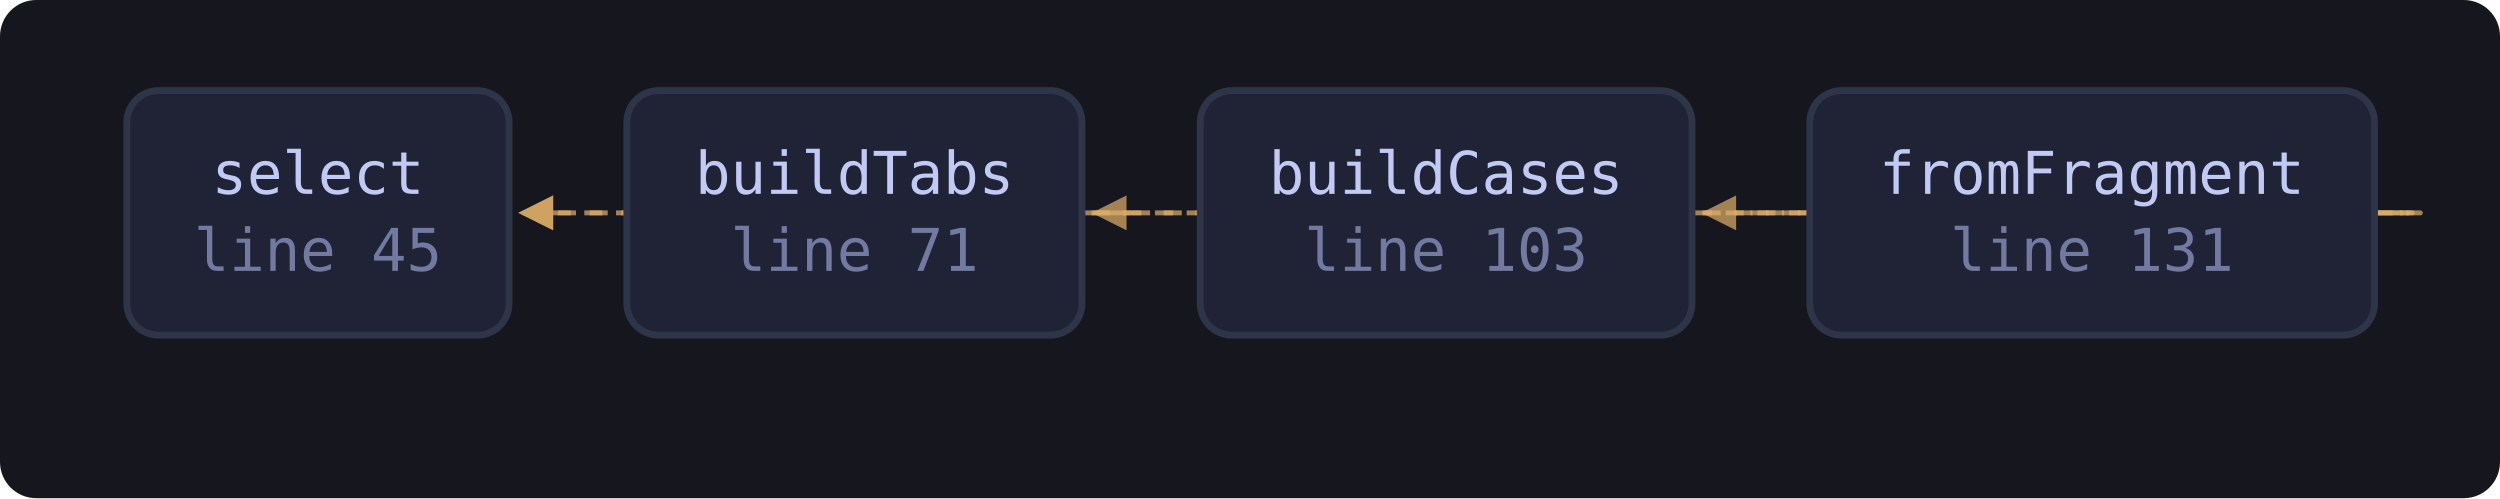
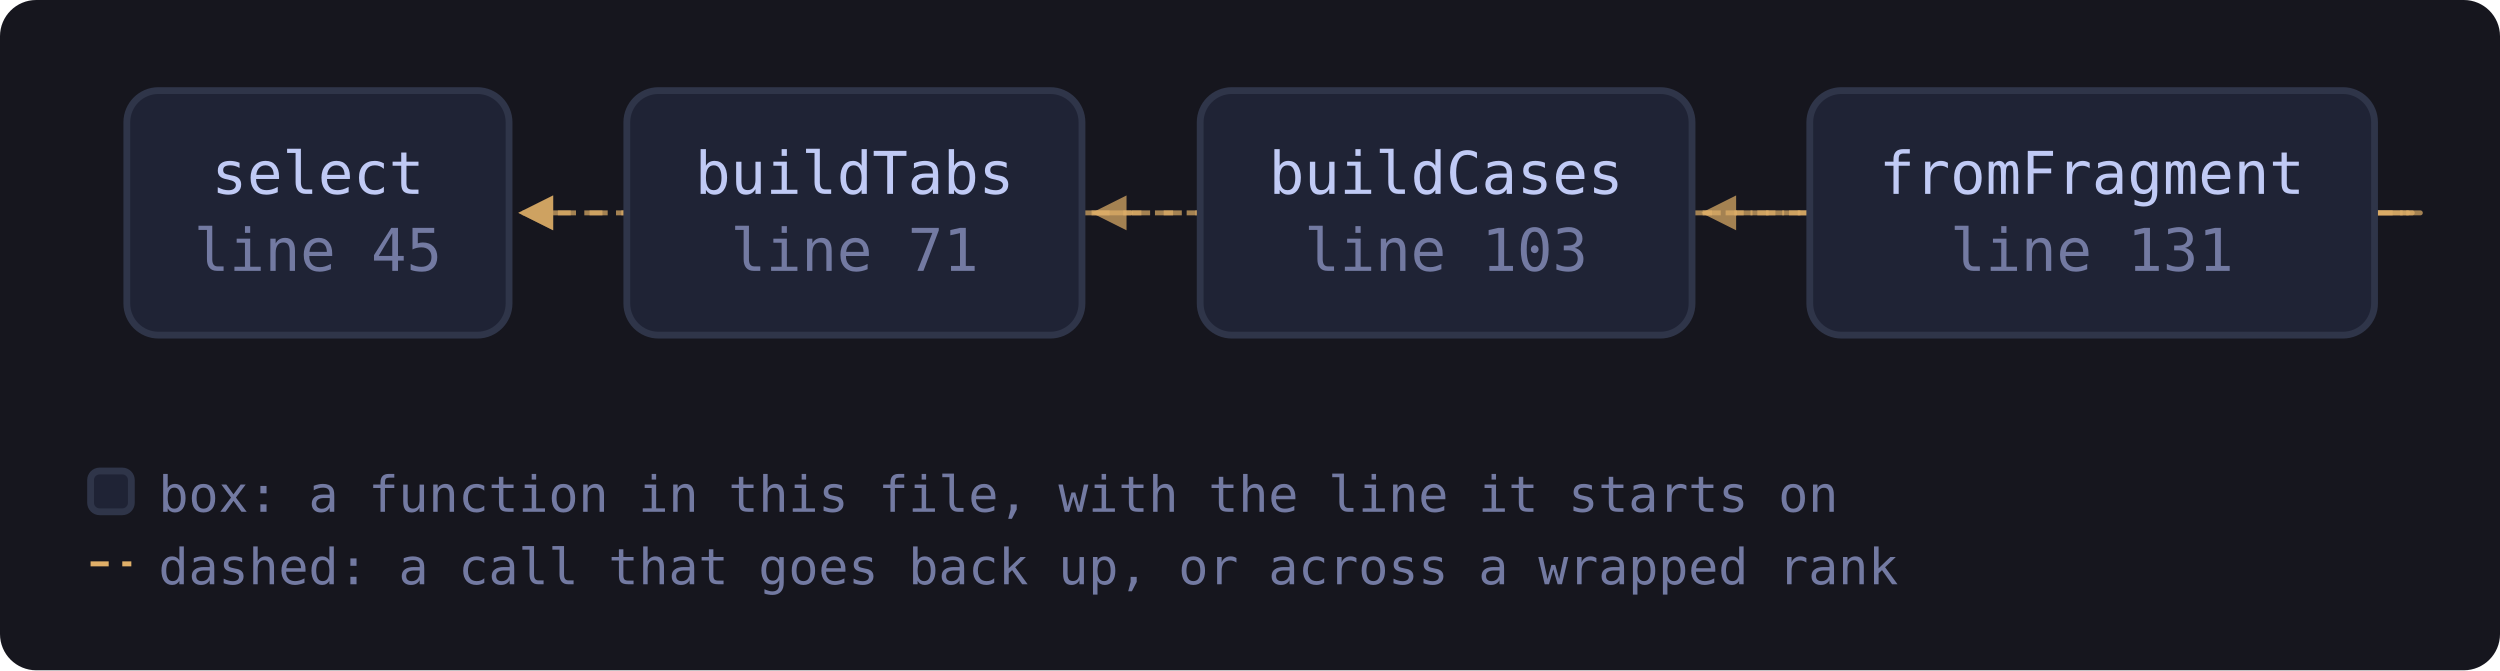
- <svg xmlns="http://www.w3.org/2000/svg" viewBox="0 0 552 110" width="552" height="110" style="max-width:100%;height:auto" role="img" aria-label="flowchart">
+ <svg xmlns="http://www.w3.org/2000/svg" viewBox="0 0 552 148" width="552" height="148" style="max-width:100%;height:auto" role="img" aria-label="flowchart">
  <defs>
    <marker id="a-muted" viewBox="0 0 8 8" refX="7" refY="4" markerWidth="7" markerHeight="7" orient="auto-start-reverse">
      <path d="M0 0 L8 4 L0 8 z" fill="var(--muted, #737aa2)" />
    </marker>
    <marker id="a-warn" viewBox="0 0 8 8" refX="7" refY="4" markerWidth="7" markerHeight="7" orient="auto-start-reverse">
      <path d="M0 0 L8 4 L0 8 z" fill="var(--warn, #e0af68)" />
    </marker>
    <marker id="a-accent" viewBox="0 0 8 8" refX="7" refY="4" markerWidth="7" markerHeight="7" orient="auto-start-reverse">
      <path d="M0 0 L8 4 L0 8 z" fill="var(--accent, #7aa2f7)" />
    </marker>
    <marker id="a-cyan" viewBox="0 0 8 8" refX="7" refY="4" markerWidth="7" markerHeight="7" orient="auto-start-reverse">
      <path d="M0 0 L8 4 L0 8 z" fill="var(--cyan, #7dcfff)" />
    </marker>
    <marker id="a-accent-2" viewBox="0 0 8 8" refX="7" refY="4" markerWidth="7" markerHeight="7" orient="auto-start-reverse">
      <path d="M0 0 L8 4 L0 8 z" fill="var(--accent-2, #bb9af7)" />
    </marker>
  </defs>
-   <rect x="0" y="0" width="552" height="110" fill="var(--bg-inset, #16161e)" rx="8" />
+   <rect x="0" y="0" width="552" height="148" fill="var(--bg-inset, #16161e)" rx="8" />
  <path d="M239.0 47.0 C 261.0 47.0, 261.0 47.0, 115.4 47.0" fill="none" stroke="var(--warn, #e0af68)" stroke-width="1.1" opacity="0.7" stroke-dasharray="4 3" marker-end="url(#a-warn)" />
  <path d="M524.3 47.0 C 546.3 47.0, 546.3 47.0, 115.4 47.0" fill="none" stroke="var(--warn, #e0af68)" stroke-width="1.1" opacity="0.7" stroke-dasharray="4 3" marker-end="url(#a-warn)" />
  <path d="M524.3 47.0 C 546.3 47.0, 546.3 47.0, 242.0 47.0" fill="none" stroke="var(--warn, #e0af68)" stroke-width="1.1" opacity="0.7" stroke-dasharray="4 3" marker-end="url(#a-warn)" />
  <path d="M524.3 47.0 C 546.3 47.0, 546.3 47.0, 376.6 47.0" fill="none" stroke="var(--warn, #e0af68)" stroke-width="1.1" opacity="0.7" stroke-dasharray="4 3" marker-end="url(#a-warn)" />
  <rect x="28.0" y="20.0" width="84.4" height="54.0" rx="7" fill="var(--bg-soft, #1f2335)" stroke="var(--border, #2f3549)" stroke-width="1.5" />
  <text x="70.2" y="42.8" font-family="ui-monospace, SFMono-Regular, Menlo, Consolas, monospace" font-size="13" fill="var(--fg, #c0caf5)" text-anchor="middle">select</text>
  <text x="70.2" y="59.8" font-family="ui-monospace, SFMono-Regular, Menlo, Consolas, monospace" font-size="13" fill="var(--muted, #737aa2)" text-anchor="middle">line 45</text>
  <rect x="138.4" y="20.0" width="100.5" height="54.0" rx="7" fill="var(--bg-soft, #1f2335)" stroke="var(--border, #2f3549)" stroke-width="1.5" />
  <text x="188.7" y="42.8" font-family="ui-monospace, SFMono-Regular, Menlo, Consolas, monospace" font-size="13" fill="var(--fg, #c0caf5)" text-anchor="middle">buildTabs</text>
  <text x="188.7" y="59.8" font-family="ui-monospace, SFMono-Regular, Menlo, Consolas, monospace" font-size="13" fill="var(--muted, #737aa2)" text-anchor="middle">line 71</text>
  <rect x="265.0" y="20.0" width="108.6" height="54.0" rx="7" fill="var(--bg-soft, #1f2335)" stroke="var(--border, #2f3549)" stroke-width="1.5" />
  <text x="319.3" y="42.8" font-family="ui-monospace, SFMono-Regular, Menlo, Consolas, monospace" font-size="13" fill="var(--fg, #c0caf5)" text-anchor="middle">buildCases</text>
  <text x="319.3" y="59.8" font-family="ui-monospace, SFMono-Regular, Menlo, Consolas, monospace" font-size="13" fill="var(--muted, #737aa2)" text-anchor="middle">line 103</text>
  <rect x="399.6" y="20.0" width="124.7" height="54.0" rx="7" fill="var(--bg-soft, #1f2335)" stroke="var(--border, #2f3549)" stroke-width="1.5" />
  <text x="461.9" y="42.8" font-family="ui-monospace, SFMono-Regular, Menlo, Consolas, monospace" font-size="13" fill="var(--fg, #c0caf5)" text-anchor="middle">fromFragment</text>
  <text x="461.9" y="59.8" font-family="ui-monospace, SFMono-Regular, Menlo, Consolas, monospace" font-size="13" fill="var(--muted, #737aa2)" text-anchor="middle">line 131</text>
+   <rect x="20.0" y="104.0" width="9" height="9" rx="2" fill="var(--bg-soft, #1f2335)" stroke="var(--border, #2f3549)" stroke-width="1.5" />
+   <text x="35.0" y="113.0" font-family="ui-monospace, SFMono-Regular, Menlo, Consolas, monospace" font-size="11" fill="var(--muted, #737aa2)">box: a function in this file, with the line it starts on</text>
+   <path d="M20.0 124.5 L29.0 124.5" stroke="var(--warn, #e0af68)" stroke-width="1.1" stroke-dasharray="4 3" />
+   <text x="35.0" y="129.0" font-family="ui-monospace, SFMono-Regular, Menlo, Consolas, monospace" font-size="11" fill="var(--muted, #737aa2)">dashed: a call that goes back up, or across a wrapped rank</text>
</svg>
